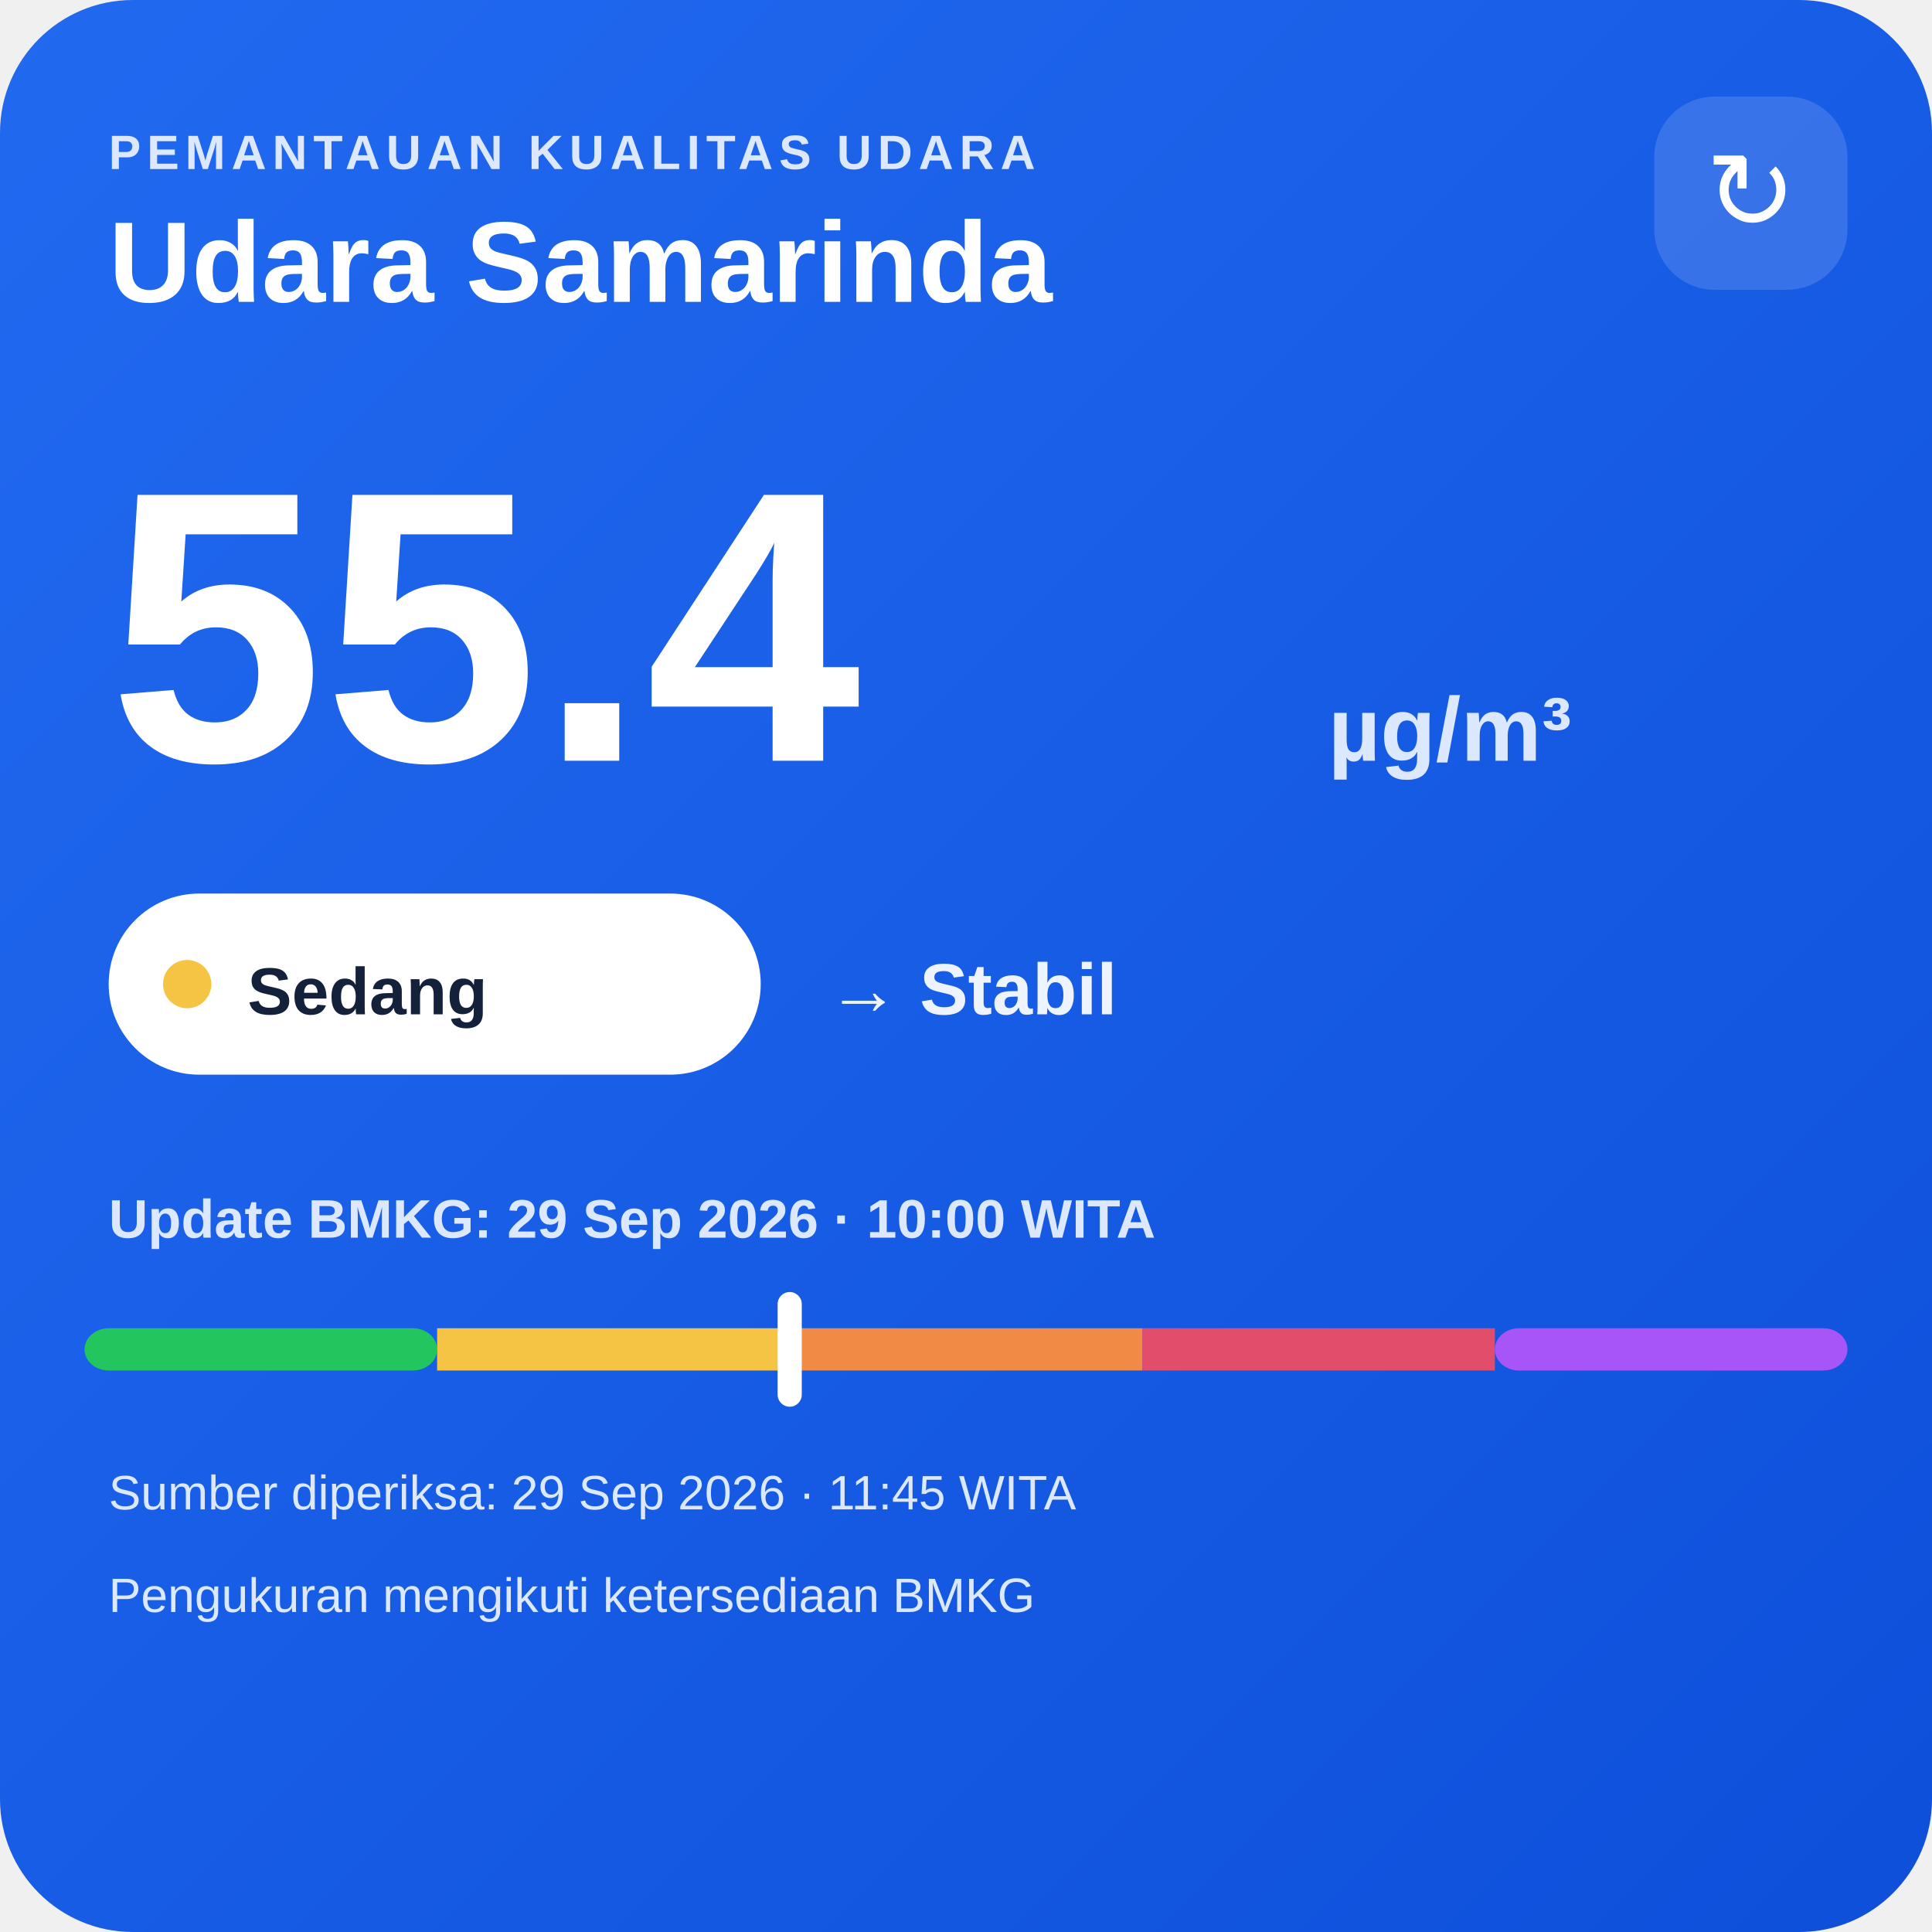
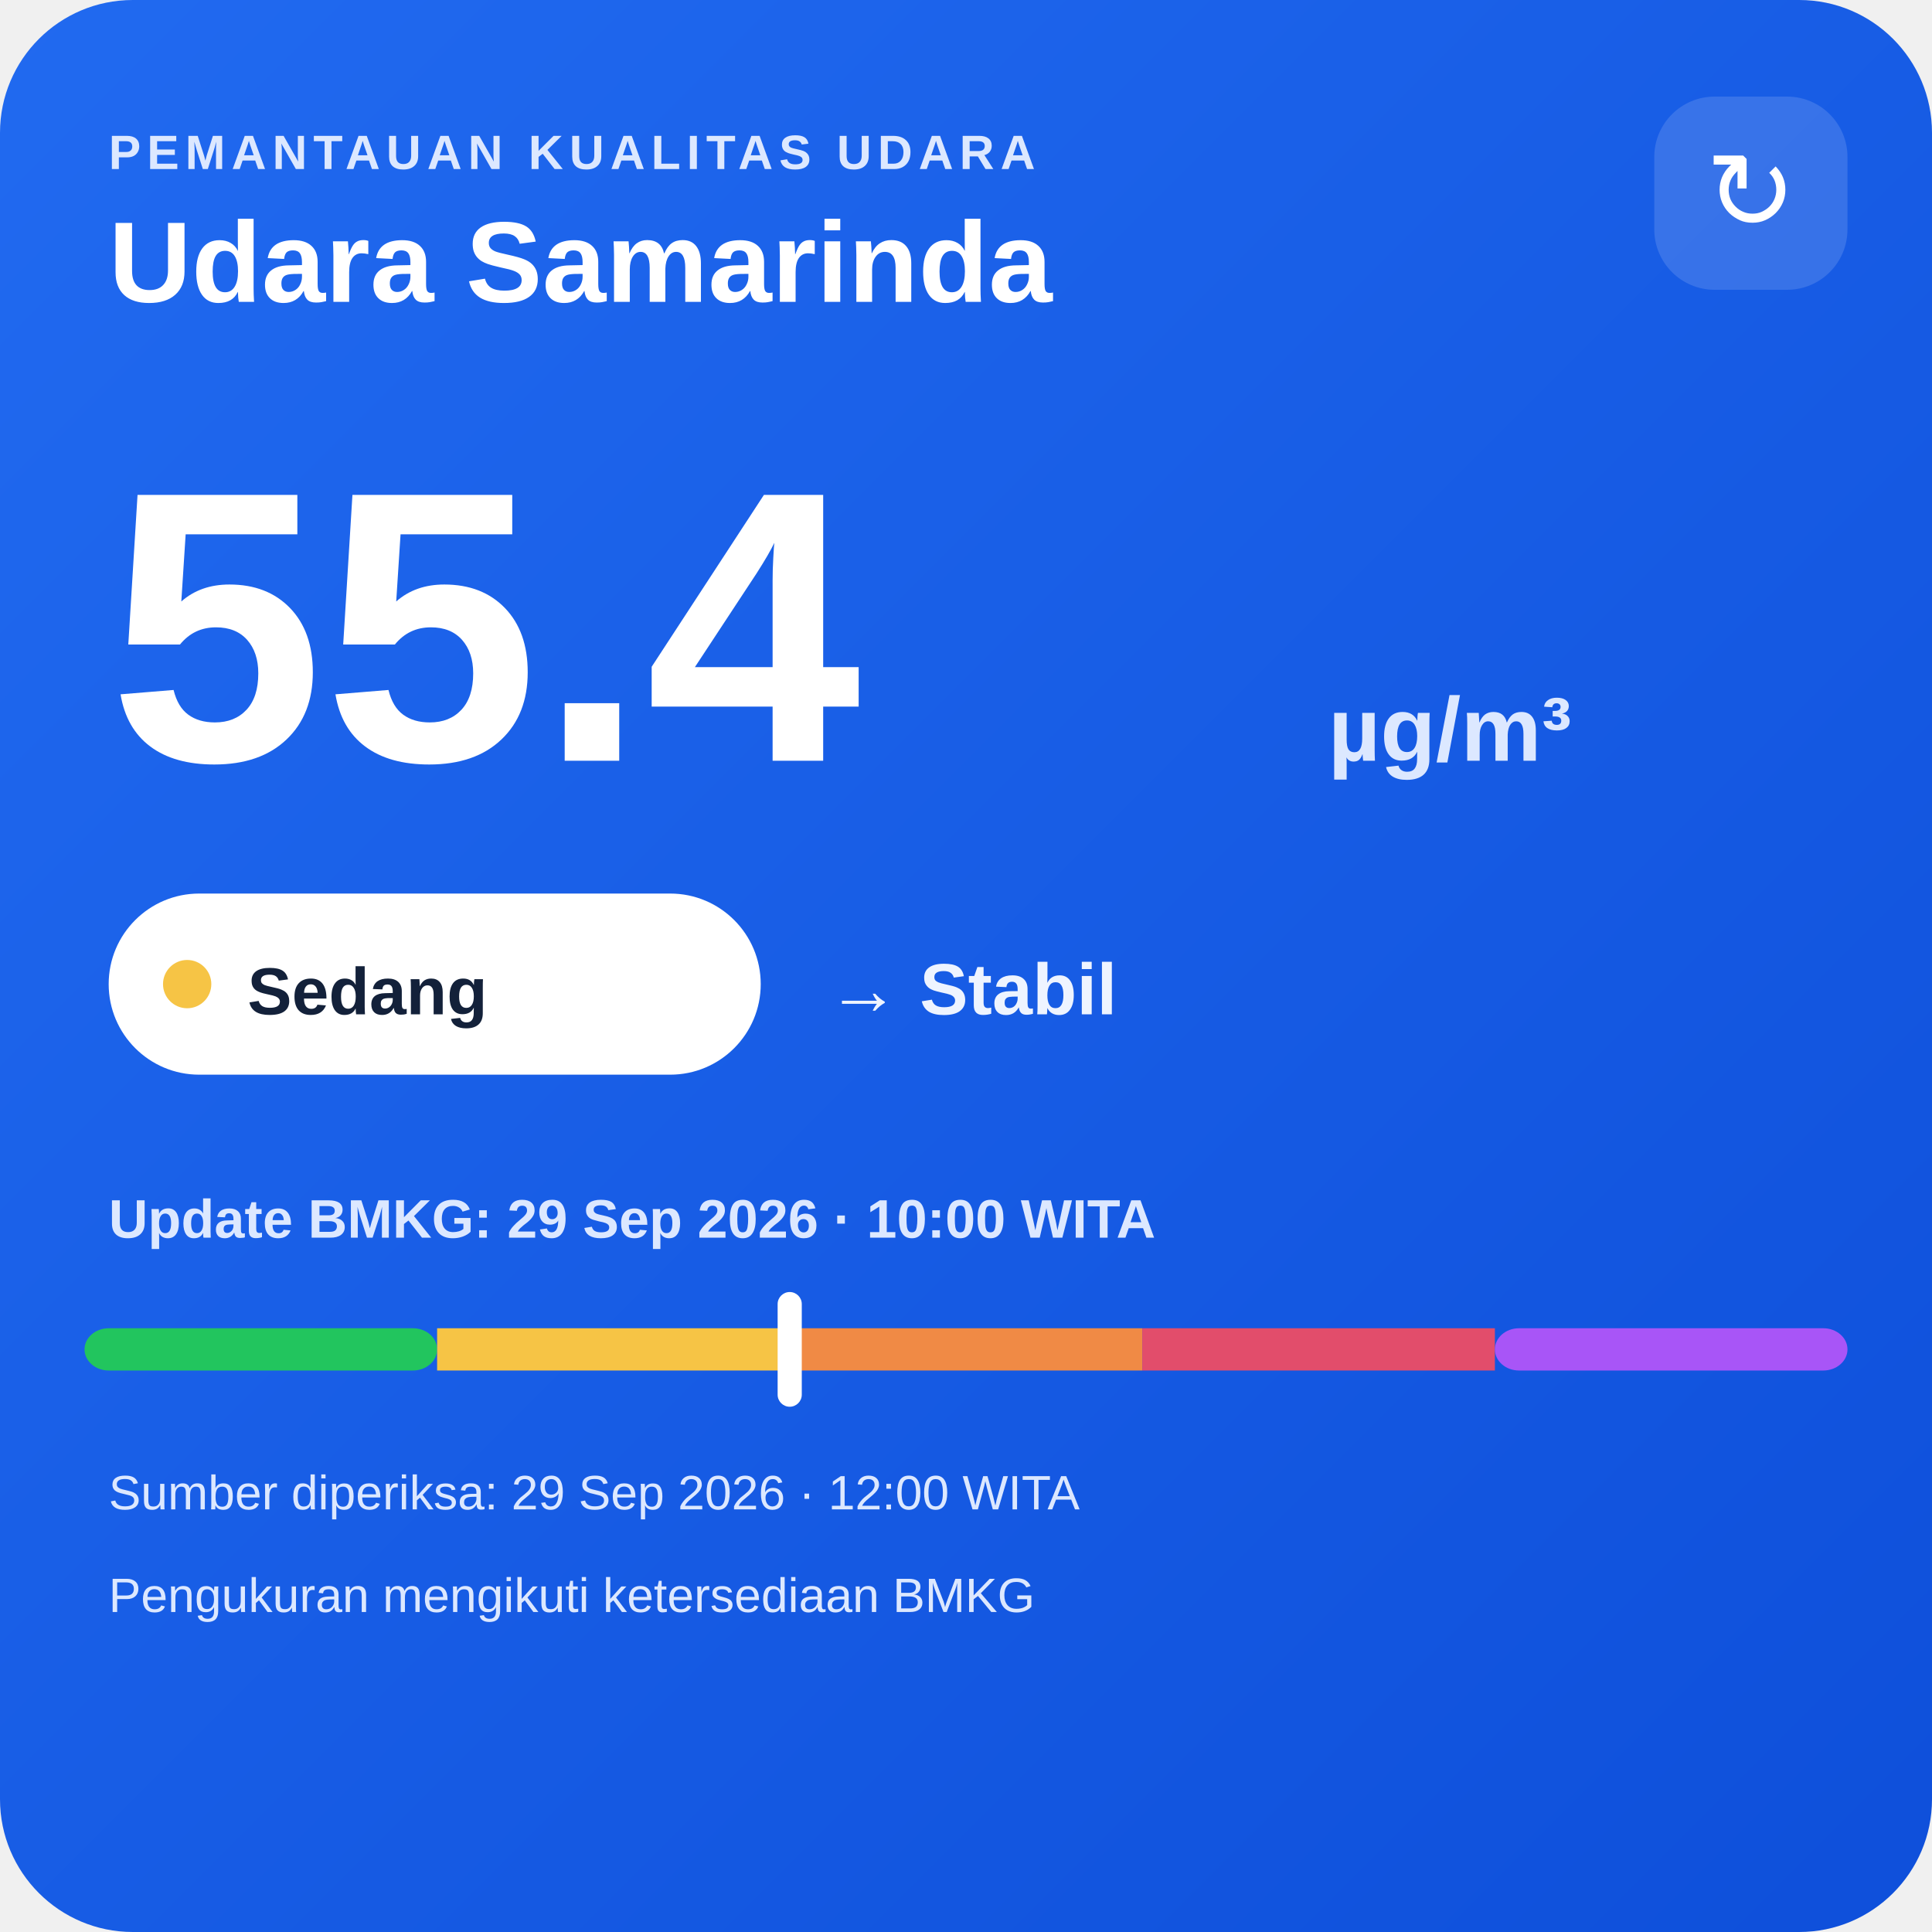
<svg xmlns="http://www.w3.org/2000/svg" width="320" height="320" viewBox="0 0 320 320">
  <defs>
    <linearGradient id="bg" x1="0" y1="0" x2="1" y2="1">
      <stop offset="0" stop-color="#216af0" />
      <stop offset="1" stop-color="#0e4fda" />
    </linearGradient>
  </defs>
  <rect width="320" height="320" rx="22" fill="url(#bg)" />
  <text x="18" y="28" fill="#dce8ff" font-family="Arial,sans-serif" font-size="8" font-weight="700" letter-spacing="1">PEMANTAUAN KUALITAS UDARA</text>
  <text x="18" y="50" fill="#ffffff" font-family="Arial,sans-serif" font-size="19" font-weight="700">Udara Samarinda</text>
  <rect x="274" y="16" width="32" height="32" rx="10" fill="#ffffff" fill-opacity=".14" />
  <text x="290" y="38" text-anchor="middle" fill="#ffffff" font-family="Arial,sans-serif" font-size="18">↻</text>
  <text x="18" y="126" fill="#ffffff" font-family="Arial,sans-serif" font-size="64" font-weight="800">55.4</text>
  <text x="220" y="126" fill="#dce8ff" font-family="Arial,sans-serif" font-size="15" font-weight="700">µg/m³</text>
  <rect x="18" y="148" width="108" height="30" rx="15" fill="#ffffff" />
  <circle cx="31" cy="163" r="4" fill="#f6c445" />
  <text x="41" y="168" fill="#13213a" font-family="Arial,sans-serif" font-size="11" font-weight="700">Sedang</text>
  <text x="137" y="168" fill="#eef4ff" font-family="Arial,sans-serif" font-size="12" font-weight="700">→ Stabil</text>
  <text x="18" y="205" fill="#dce8ff" font-family="Arial,sans-serif" font-size="9" font-weight="700">Update BMKG: 29 Sep 2026 · 10:00 WITA</text>
  <rect x="14" y="220" width="58.4" height="7" rx="4" fill="#22c55e" />
  <rect x="72.4" y="220" width="58.4" height="7" fill="#f6c445" />
  <rect x="130.8" y="220" width="58.4" height="7" fill="#f08a45" />
  <rect x="189.2" y="220" width="58.4" height="7" fill="#e24d6b" />
  <rect x="247.6" y="220" width="58.4" height="7" rx="4" fill="#a855f7" />
  <rect x="128.8" y="214" width="4" height="19" rx="2" fill="#ffffff" />
-   <text x="18" y="250" fill="#dce8ff" font-family="Arial,sans-serif" font-size="8">Sumber diperiksa: 29 Sep 2026 · 11:45 WITA</text>
+   <text x="18" y="250" fill="#dce8ff" font-family="Arial,sans-serif" font-size="8">Sumber diperiksa: 29 Sep 2026 · 12:00 WITA</text>
  <text x="18" y="267" fill="#dce8ff" font-family="Arial,sans-serif" font-size="8">Pengukuran mengikuti ketersediaan BMKG</text>
</svg>
